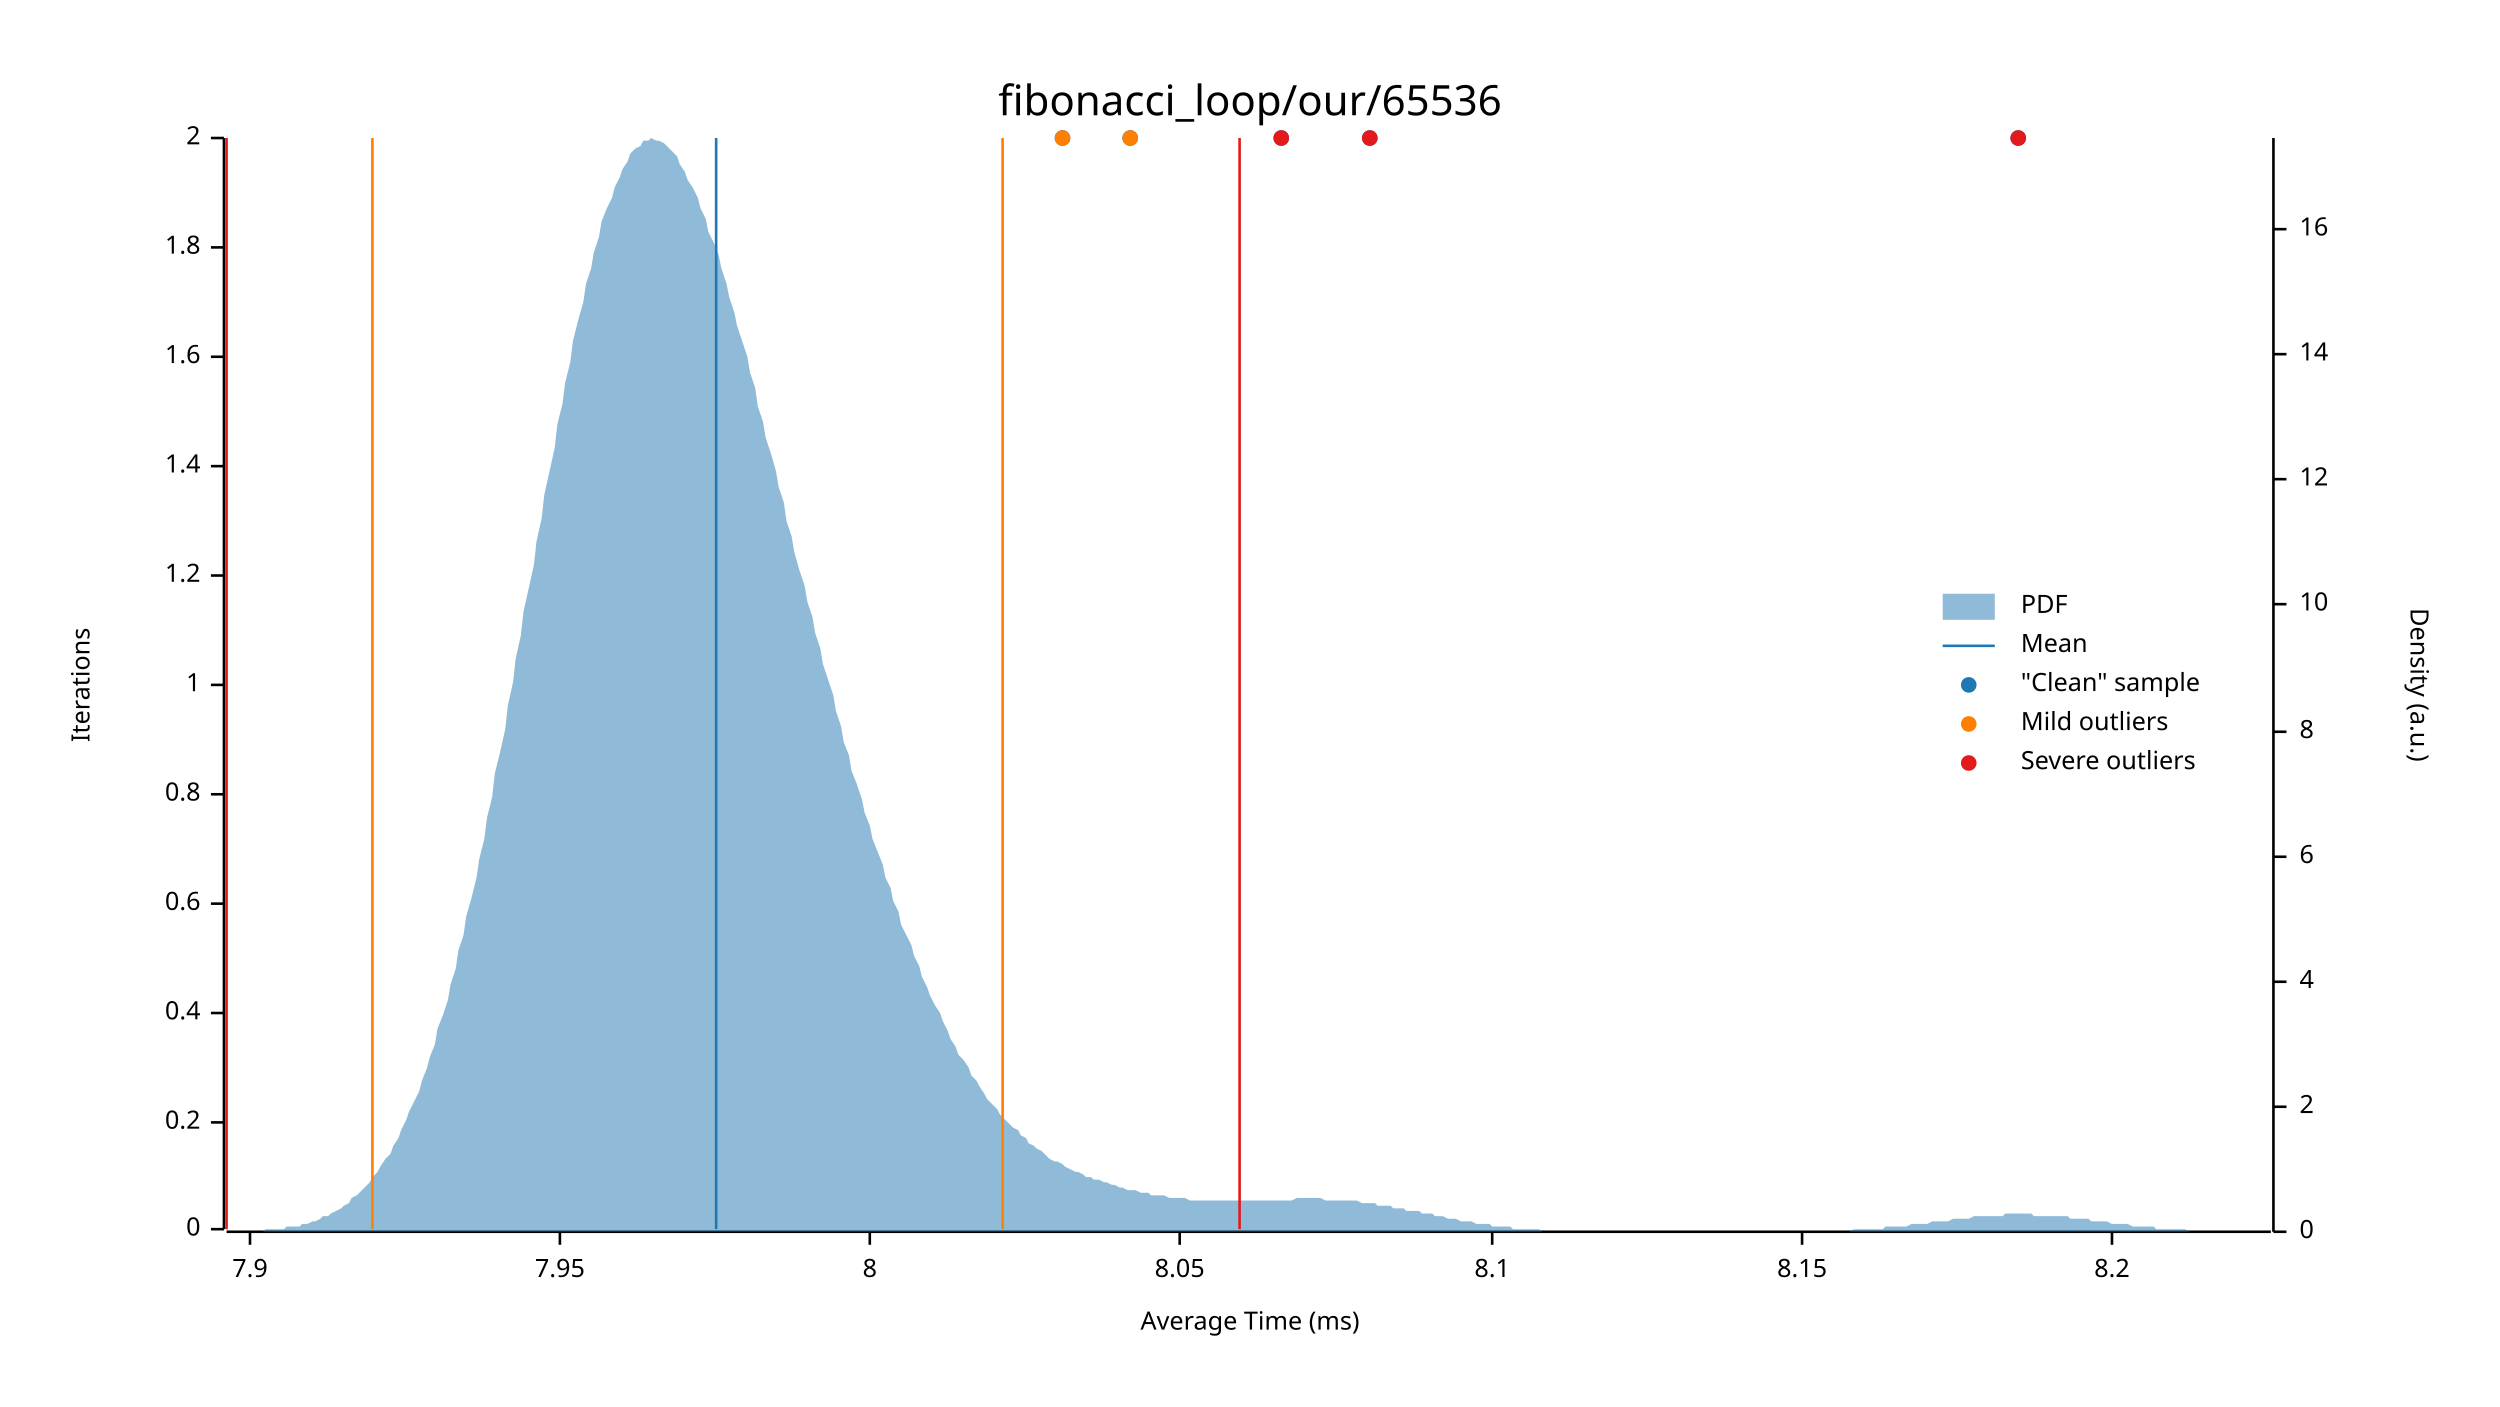
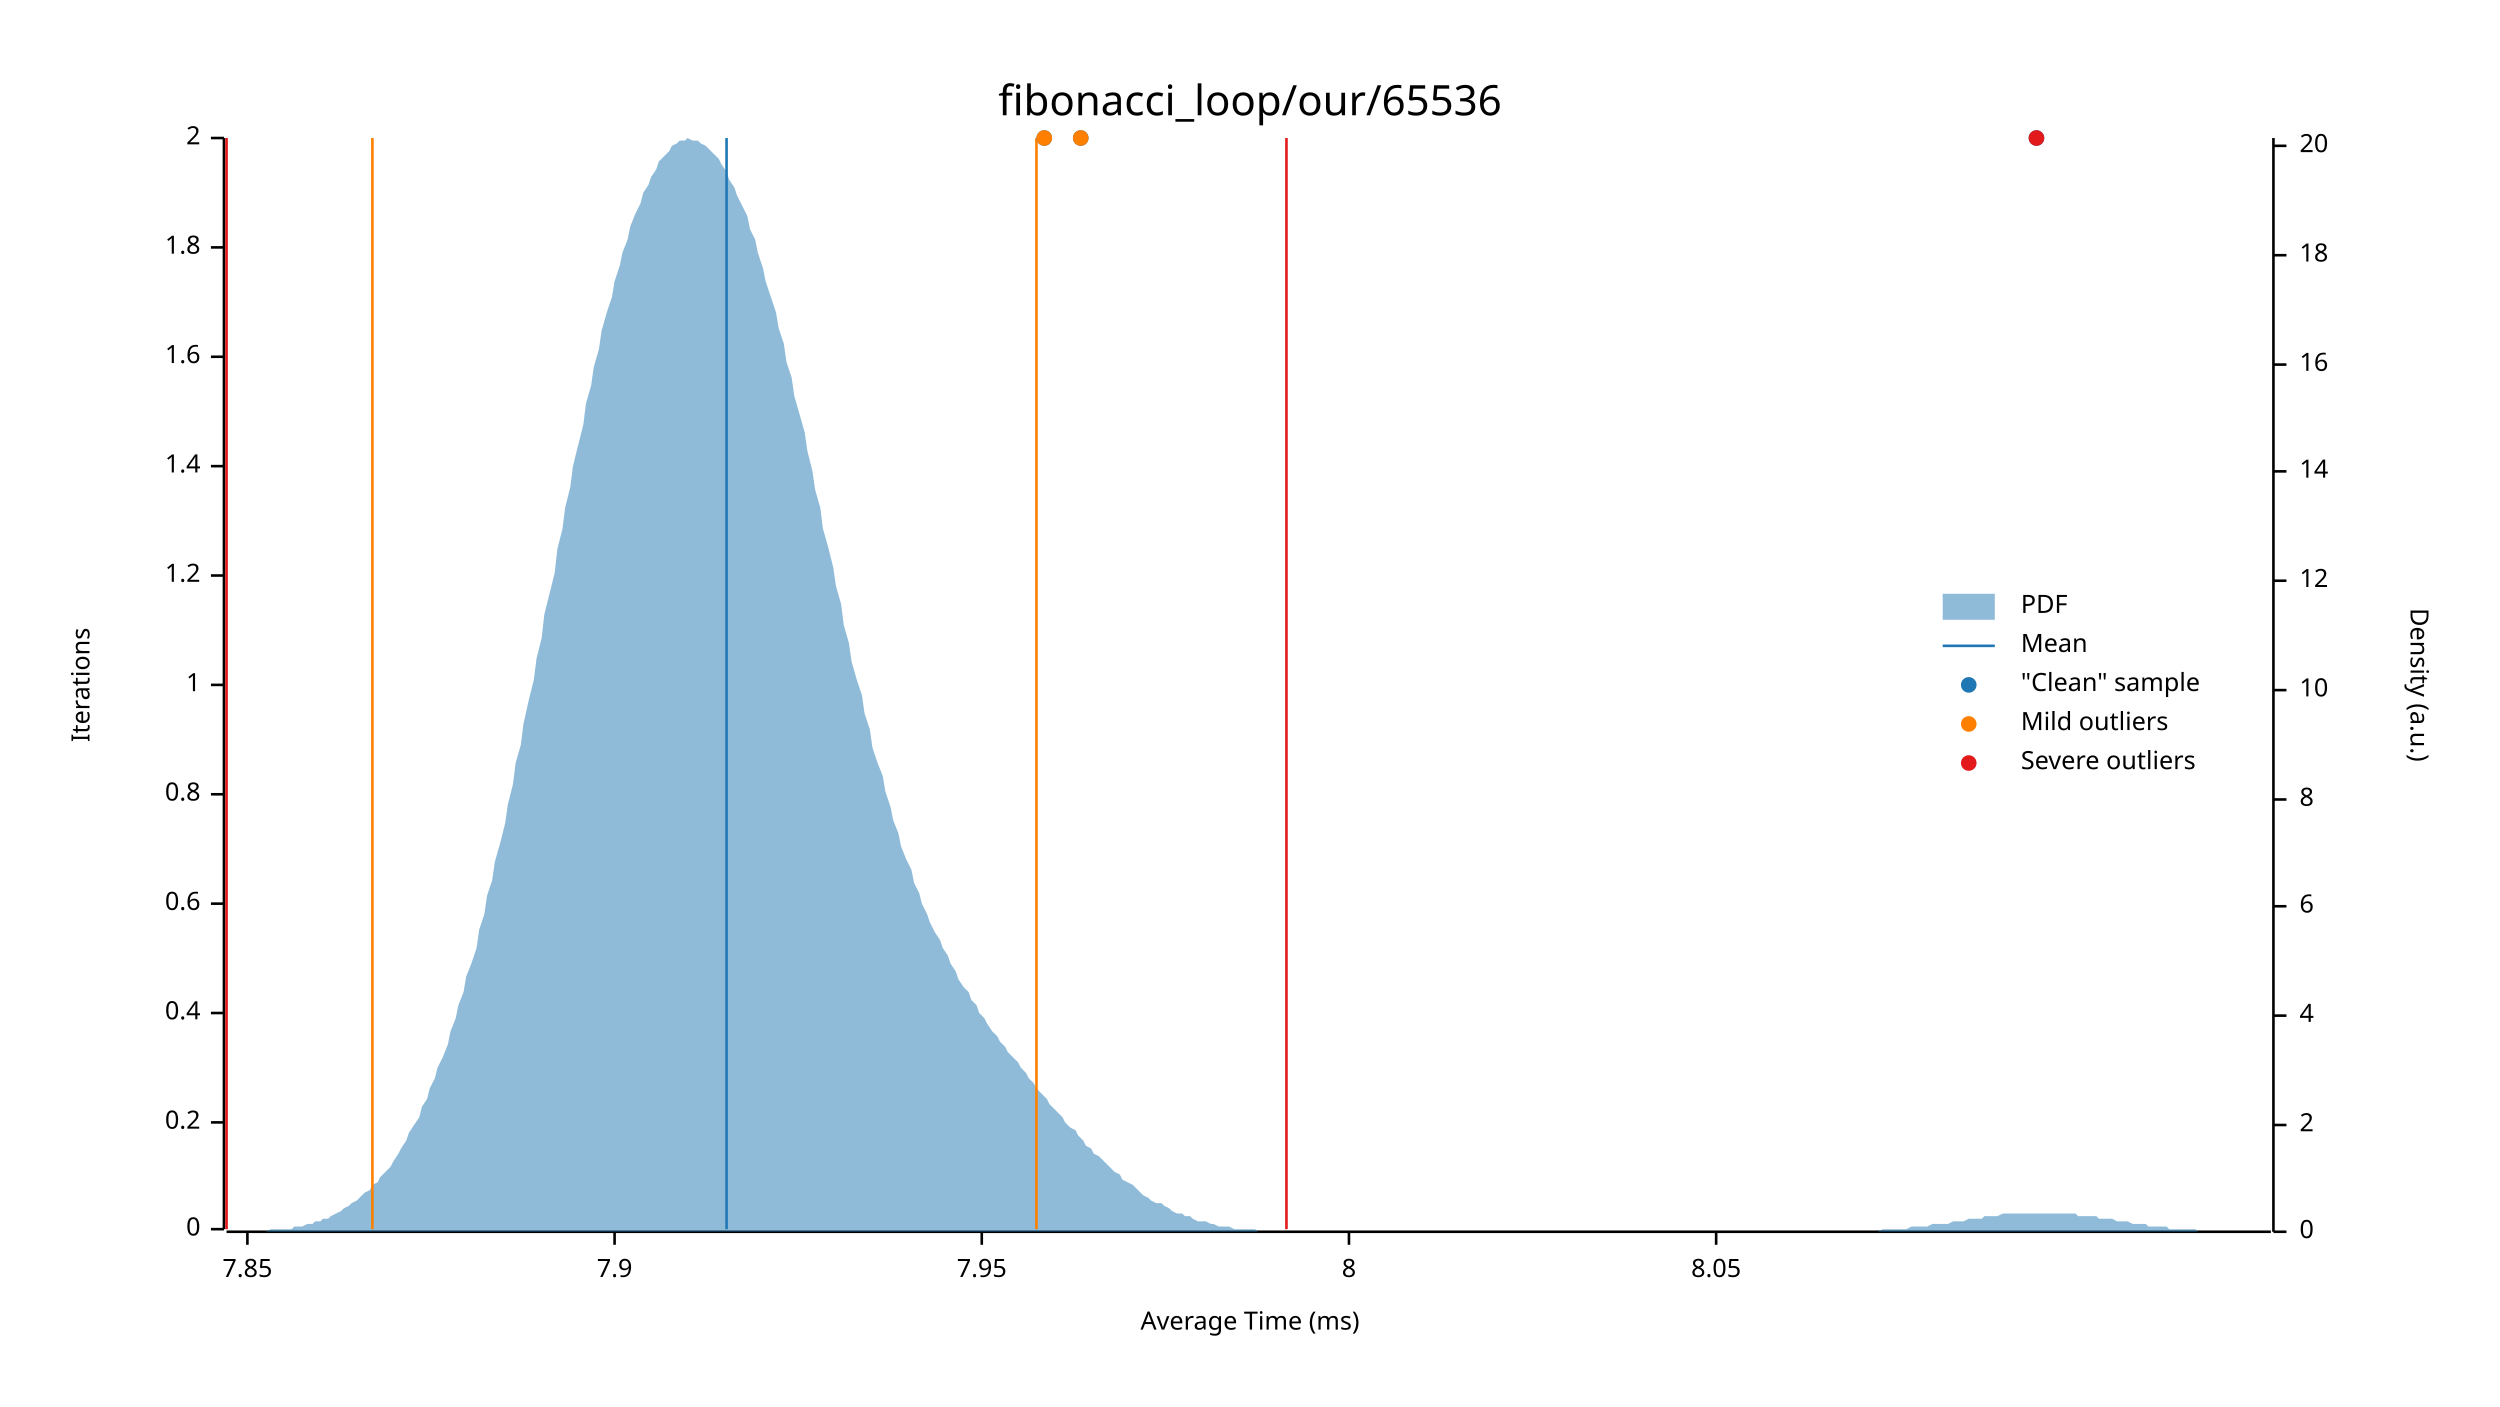
<svg xmlns="http://www.w3.org/2000/svg" width="960" height="540" viewBox="0 0 960 540">
  <text x="480" y="32" dy="0.76em" text-anchor="middle" font-family="sans-serif" font-size="16.129" opacity="1" fill="#000000">
fibonacci_loop/our/65536
</text>
  <text x="27" y="263" dy="0.76em" text-anchor="middle" font-family="sans-serif" font-size="9.677" opacity="1" fill="#000000" transform="rotate(270, 27, 263)">
Iterations
</text>
  <text x="480" y="513" dy="-0.5ex" text-anchor="middle" font-family="sans-serif" font-size="9.677" opacity="1" fill="#000000">
Average Time (ms)
</text>
  <polyline fill="none" opacity="1" stroke="#000000" stroke-width="1" points="86,53 86,472 " />
  <text x="77" y="472" dy="0.5ex" text-anchor="end" font-family="sans-serif" font-size="9.677" opacity="1" fill="#000000">
0
</text>
  <polyline fill="none" opacity="1" stroke="#000000" stroke-width="1" points="81,472 86,472 " />
  <text x="77" y="431" dy="0.5ex" text-anchor="end" font-family="sans-serif" font-size="9.677" opacity="1" fill="#000000">
0.2
</text>
  <polyline fill="none" opacity="1" stroke="#000000" stroke-width="1" points="81,431 86,431 " />
  <text x="77" y="389" dy="0.5ex" text-anchor="end" font-family="sans-serif" font-size="9.677" opacity="1" fill="#000000">
0.4
</text>
  <polyline fill="none" opacity="1" stroke="#000000" stroke-width="1" points="81,389 86,389 " />
  <text x="77" y="347" dy="0.5ex" text-anchor="end" font-family="sans-serif" font-size="9.677" opacity="1" fill="#000000">
0.6
</text>
  <polyline fill="none" opacity="1" stroke="#000000" stroke-width="1" points="81,347 86,347 " />
  <text x="77" y="305" dy="0.5ex" text-anchor="end" font-family="sans-serif" font-size="9.677" opacity="1" fill="#000000">
0.8
</text>
  <polyline fill="none" opacity="1" stroke="#000000" stroke-width="1" points="81,305 86,305 " />
  <text x="77" y="263" dy="0.5ex" text-anchor="end" font-family="sans-serif" font-size="9.677" opacity="1" fill="#000000">
1
</text>
  <polyline fill="none" opacity="1" stroke="#000000" stroke-width="1" points="81,263 86,263 " />
  <text x="77" y="221" dy="0.5ex" text-anchor="end" font-family="sans-serif" font-size="9.677" opacity="1" fill="#000000">
1.2
</text>
  <polyline fill="none" opacity="1" stroke="#000000" stroke-width="1" points="81,221 86,221 " />
  <text x="77" y="179" dy="0.5ex" text-anchor="end" font-family="sans-serif" font-size="9.677" opacity="1" fill="#000000">
1.4
</text>
  <polyline fill="none" opacity="1" stroke="#000000" stroke-width="1" points="81,179 86,179 " />
  <text x="77" y="137" dy="0.5ex" text-anchor="end" font-family="sans-serif" font-size="9.677" opacity="1" fill="#000000">
1.6
</text>
  <polyline fill="none" opacity="1" stroke="#000000" stroke-width="1" points="81,137 86,137 " />
  <text x="77" y="95" dy="0.5ex" text-anchor="end" font-family="sans-serif" font-size="9.677" opacity="1" fill="#000000">
1.8
</text>
  <polyline fill="none" opacity="1" stroke="#000000" stroke-width="1" points="81,95 86,95 " />
  <text x="77" y="53" dy="0.5ex" text-anchor="end" font-family="sans-serif" font-size="9.677" opacity="1" fill="#000000">
2
</text>
  <polyline fill="none" opacity="1" stroke="#000000" stroke-width="1" points="81,53 86,53 " />
  <polyline fill="none" opacity="1" stroke="#000000" stroke-width="1" points="87,473 872,473 " />
-   <text x="96" y="483" dy="0.76em" text-anchor="middle" font-family="sans-serif" font-size="9.677" opacity="1" fill="#000000">
+   <text x="95" y="483" dy="0.76em" text-anchor="middle" font-family="sans-serif" font-size="9.677" opacity="1" fill="#000000">
+ 7.85
+ </text>
+   <polyline fill="none" opacity="1" stroke="#000000" stroke-width="1" points="95,473 95,478 " />
+   <text x="236" y="483" dy="0.76em" text-anchor="middle" font-family="sans-serif" font-size="9.677" opacity="1" fill="#000000">
7.9
</text>
-   <polyline fill="none" opacity="1" stroke="#000000" stroke-width="1" points="96,473 96,478 " />
-   <text x="215" y="483" dy="0.76em" text-anchor="middle" font-family="sans-serif" font-size="9.677" opacity="1" fill="#000000">
+   <polyline fill="none" opacity="1" stroke="#000000" stroke-width="1" points="236,473 236,478 " />
+   <text x="377" y="483" dy="0.76em" text-anchor="middle" font-family="sans-serif" font-size="9.677" opacity="1" fill="#000000">
7.95
</text>
-   <polyline fill="none" opacity="1" stroke="#000000" stroke-width="1" points="215,473 215,478 " />
-   <text x="334" y="483" dy="0.76em" text-anchor="middle" font-family="sans-serif" font-size="9.677" opacity="1" fill="#000000">
+   <polyline fill="none" opacity="1" stroke="#000000" stroke-width="1" points="377,473 377,478 " />
+   <text x="518" y="483" dy="0.76em" text-anchor="middle" font-family="sans-serif" font-size="9.677" opacity="1" fill="#000000">
8
</text>
-   <polyline fill="none" opacity="1" stroke="#000000" stroke-width="1" points="334,473 334,478 " />
-   <text x="453" y="483" dy="0.76em" text-anchor="middle" font-family="sans-serif" font-size="9.677" opacity="1" fill="#000000">
+   <polyline fill="none" opacity="1" stroke="#000000" stroke-width="1" points="518,473 518,478 " />
+   <text x="659" y="483" dy="0.76em" text-anchor="middle" font-family="sans-serif" font-size="9.677" opacity="1" fill="#000000">
8.05
</text>
-   <polyline fill="none" opacity="1" stroke="#000000" stroke-width="1" points="453,473 453,478 " />
-   <text x="573" y="483" dy="0.76em" text-anchor="middle" font-family="sans-serif" font-size="9.677" opacity="1" fill="#000000">
- 8.1
- </text>
-   <polyline fill="none" opacity="1" stroke="#000000" stroke-width="1" points="573,473 573,478 " />
-   <text x="692" y="483" dy="0.76em" text-anchor="middle" font-family="sans-serif" font-size="9.677" opacity="1" fill="#000000">
- 8.15
- </text>
-   <polyline fill="none" opacity="1" stroke="#000000" stroke-width="1" points="692,473 692,478 " />
-   <text x="811" y="483" dy="0.76em" text-anchor="middle" font-family="sans-serif" font-size="9.677" opacity="1" fill="#000000">
- 8.2
- </text>
-   <polyline fill="none" opacity="1" stroke="#000000" stroke-width="1" points="811,473 811,478 " />
+   <polyline fill="none" opacity="1" stroke="#000000" stroke-width="1" points="659,473 659,478 " />
  <text x="933" y="263" dy="0.76em" text-anchor="middle" font-family="sans-serif" font-size="9.677" opacity="1" fill="#000000" transform="rotate(90, 933, 263)">
Density (a.u.)
</text>
  <polyline fill="none" opacity="1" stroke="#000000" stroke-width="1" points="873,53 873,473 " />
  <text x="883" y="473" dy="0.5ex" text-anchor="start" font-family="sans-serif" font-size="9.677" opacity="1" fill="#000000">
0
</text>
  <polyline fill="none" opacity="1" stroke="#000000" stroke-width="1" points="873,473 878,473 " />
-   <text x="883" y="425" dy="0.5ex" text-anchor="start" font-family="sans-serif" font-size="9.677" opacity="1" fill="#000000">
+   <text x="883" y="432" dy="0.5ex" text-anchor="start" font-family="sans-serif" font-size="9.677" opacity="1" fill="#000000">
2
</text>
-   <polyline fill="none" opacity="1" stroke="#000000" stroke-width="1" points="873,425 878,425 " />
-   <text x="883" y="377" dy="0.5ex" text-anchor="start" font-family="sans-serif" font-size="9.677" opacity="1" fill="#000000">
+   <polyline fill="none" opacity="1" stroke="#000000" stroke-width="1" points="873,432 878,432 " />
+   <text x="883" y="390" dy="0.5ex" text-anchor="start" font-family="sans-serif" font-size="9.677" opacity="1" fill="#000000">
4
</text>
-   <polyline fill="none" opacity="1" stroke="#000000" stroke-width="1" points="873,377 878,377 " />
-   <text x="883" y="329" dy="0.5ex" text-anchor="start" font-family="sans-serif" font-size="9.677" opacity="1" fill="#000000">
+   <polyline fill="none" opacity="1" stroke="#000000" stroke-width="1" points="873,390 878,390 " />
+   <text x="883" y="348" dy="0.5ex" text-anchor="start" font-family="sans-serif" font-size="9.677" opacity="1" fill="#000000">
6
</text>
-   <polyline fill="none" opacity="1" stroke="#000000" stroke-width="1" points="873,329 878,329 " />
-   <text x="883" y="281" dy="0.5ex" text-anchor="start" font-family="sans-serif" font-size="9.677" opacity="1" fill="#000000">
+   <polyline fill="none" opacity="1" stroke="#000000" stroke-width="1" points="873,348 878,348 " />
+   <text x="883" y="307" dy="0.5ex" text-anchor="start" font-family="sans-serif" font-size="9.677" opacity="1" fill="#000000">
8
</text>
-   <polyline fill="none" opacity="1" stroke="#000000" stroke-width="1" points="873,281 878,281 " />
-   <text x="883" y="232" dy="0.5ex" text-anchor="start" font-family="sans-serif" font-size="9.677" opacity="1" fill="#000000">
+   <polyline fill="none" opacity="1" stroke="#000000" stroke-width="1" points="873,307 878,307 " />
+   <text x="883" y="265" dy="0.5ex" text-anchor="start" font-family="sans-serif" font-size="9.677" opacity="1" fill="#000000">
10
</text>
-   <polyline fill="none" opacity="1" stroke="#000000" stroke-width="1" points="873,232 878,232 " />
-   <text x="883" y="184" dy="0.5ex" text-anchor="start" font-family="sans-serif" font-size="9.677" opacity="1" fill="#000000">
+   <polyline fill="none" opacity="1" stroke="#000000" stroke-width="1" points="873,265 878,265 " />
+   <text x="883" y="223" dy="0.5ex" text-anchor="start" font-family="sans-serif" font-size="9.677" opacity="1" fill="#000000">
12
</text>
-   <polyline fill="none" opacity="1" stroke="#000000" stroke-width="1" points="873,184 878,184 " />
-   <text x="883" y="136" dy="0.5ex" text-anchor="start" font-family="sans-serif" font-size="9.677" opacity="1" fill="#000000">
+   <polyline fill="none" opacity="1" stroke="#000000" stroke-width="1" points="873,223 878,223 " />
+   <text x="883" y="181" dy="0.5ex" text-anchor="start" font-family="sans-serif" font-size="9.677" opacity="1" fill="#000000">
14
</text>
-   <polyline fill="none" opacity="1" stroke="#000000" stroke-width="1" points="873,136 878,136 " />
-   <text x="883" y="88" dy="0.5ex" text-anchor="start" font-family="sans-serif" font-size="9.677" opacity="1" fill="#000000">
+   <polyline fill="none" opacity="1" stroke="#000000" stroke-width="1" points="873,181 878,181 " />
+   <text x="883" y="140" dy="0.5ex" text-anchor="start" font-family="sans-serif" font-size="9.677" opacity="1" fill="#000000">
16
</text>
-   <polyline fill="none" opacity="1" stroke="#000000" stroke-width="1" points="873,88 878,88 " />
-   <polygon opacity="0.5" fill="#1F78B4" points="87,473 88,473 90,473 91,473 93,473 94,473 96,473 98,473 99,473 101,473 102,472 104,472 105,472 107,472 109,472 110,471 112,471 113,471 115,471 116,470 118,470 120,469 121,469 123,468 124,467 126,467 127,466 129,465 131,464 132,463 134,462 135,460 137,459 138,458 140,456 142,454 143,452 145,450 146,448 148,445 150,443 151,440 153,437 154,434 156,430 157,427 159,423 161,419 162,415 164,410 165,406 167,401 168,395 170,390 172,384 173,378 175,372 176,365 178,359 179,352 181,345 183,337 184,330 186,322 187,314 189,306 190,297 192,289 194,280 195,271 197,262 198,253 200,244 201,235 203,226 205,217 206,208 208,199 209,190 211,181 213,172 214,163 216,155 217,147 219,139 220,131 222,123 224,116 225,109 227,103 228,97 230,91 231,85 233,80 235,76 236,72 238,68 239,65 241,62 242,59 244,57 246,56 247,54 249,54 250,53 252,54 253,54 255,55 257,57 258,58 260,60 261,63 263,66 264,69 266,72 268,76 269,80 271,84 272,89 274,93 276,98 277,103 279,109 280,114 282,120 283,125 285,131 287,137 288,143 290,149 291,156 293,162 294,168 296,174 298,181 299,187 301,193 302,200 304,206 305,212 307,219 309,225 310,231 312,237 313,243 315,249 316,255 318,261 320,267 321,273 323,279 324,285 326,290 327,296 329,301 331,307 332,312 334,317 335,322 337,327 339,332 340,337 342,341 343,346 345,350 346,355 348,359 350,363 351,367 353,371 354,375 356,379 357,382 359,386 361,389 362,392 364,396 365,399 367,402 368,405 370,407 372,410 373,413 375,415 376,417 378,420 379,422 381,424 383,426 384,428 386,430 387,431 389,433 391,434 392,436 394,437 395,439 397,440 398,441 400,442 402,444 403,445 405,446 406,446 408,447 409,448 411,449 413,450 414,450 416,451 417,452 419,452 420,453 422,453 424,454 425,454 427,455 428,455 430,456 431,456 433,457 435,457 436,457 438,458 439,458 441,458 442,459 444,459 446,459 447,459 449,460 450,460 452,460 454,460 455,460 457,461 458,461 460,461 461,461 463,461 465,461 466,461 468,461 469,461 471,461 472,461 474,461 476,461 477,461 479,461 480,461 482,461 483,461 485,461 487,461 488,461 490,461 491,461 493,461 494,461 496,461 498,460 499,460 501,460 502,460 504,460 505,460 507,460 509,461 510,461 512,461 513,461 515,461 517,461 518,461 520,461 521,461 523,462 524,462 526,462 528,462 529,463 531,463 532,463 534,463 535,464 537,464 539,464 540,465 542,465 543,465 545,465 546,466 548,466 550,466 551,467 553,467 554,467 556,468 557,468 559,468 561,469 562,469 564,469 565,469 567,470 568,470 570,470 572,470 573,471 575,471 576,471 578,471 580,471 581,472 583,472 584,472 586,472 587,472 589,472 591,472 592,473 594,473 595,473 597,473 598,473 600,473 602,473 603,473 605,473 606,473 608,473 609,473 611,473 613,473 614,473 616,473 617,473 619,473 620,473 622,473 624,473 625,473 627,473 628,473 630,473 632,473 633,473 635,473 636,473 638,473 639,473 641,473 643,473 644,473 646,473 647,473 649,473 650,473 652,473 654,473 655,473 657,473 658,473 660,473 661,473 663,473 665,473 666,473 668,473 669,473 671,473 672,473 674,473 676,473 677,473 679,473 680,473 682,473 683,473 685,473 687,473 688,473 690,473 691,473 693,473 695,473 696,473 698,473 699,473 701,473 702,473 704,473 706,473 707,473 709,473 710,473 712,472 713,472 715,472 717,472 718,472 720,472 721,472 723,472 724,471 726,471 728,471 729,471 731,471 732,471 734,470 735,470 737,470 739,470 740,470 742,469 743,469 745,469 746,469 748,469 750,468 751,468 753,468 754,468 756,468 758,467 759,467 761,467 762,467 764,467 765,467 767,467 769,467 770,466 772,466 773,466 775,466 776,466 778,466 780,466 781,467 783,467 784,467 786,467 787,467 789,467 791,467 792,467 794,467 795,468 797,468 798,468 800,468 802,468 803,469 805,469 806,469 808,469 809,469 811,470 813,470 814,470 816,470 817,470 819,471 821,471 822,471 824,471 825,471 827,471 828,472 830,472 832,472 833,472 835,472 836,472 838,472 839,472 841,473 843,473 844,473 846,473 847,473 849,473 850,473 852,473 854,473 855,473 857,473 858,473 860,473 861,473 863,473 865,473 866,473 868,473 869,473 871,473 873,473 873,473 87,473 " />
-   <polyline fill="none" opacity="1" stroke="#1F78B4" stroke-width="1" points="275,472 275,53 " />
+   <polyline fill="none" opacity="1" stroke="#000000" stroke-width="1" points="873,140 878,140 " />
+   <text x="883" y="98" dy="0.5ex" text-anchor="start" font-family="sans-serif" font-size="9.677" opacity="1" fill="#000000">
+ 18
+ </text>
+   <polyline fill="none" opacity="1" stroke="#000000" stroke-width="1" points="873,98 878,98 " />
+   <text x="883" y="56" dy="0.5ex" text-anchor="start" font-family="sans-serif" font-size="9.677" opacity="1" fill="#000000">
+ 20
+ </text>
+   <polyline fill="none" opacity="1" stroke="#000000" stroke-width="1" points="873,56 878,56 " />
+   <polygon opacity="0.5" fill="#1F78B4" points="87,473 88,473 90,473 91,473 93,473 94,473 96,473 98,473 99,473 101,473 102,473 104,472 105,472 107,472 109,472 110,472 112,472 113,471 115,471 116,471 118,470 120,470 121,469 123,469 124,468 126,468 127,467 129,466 131,465 132,464 134,463 135,462 137,461 138,460 140,458 142,457 143,455 145,454 146,452 148,450 150,448 151,446 153,443 154,441 156,438 157,435 159,432 161,429 162,425 164,422 165,418 167,414 168,410 170,406 172,401 173,396 175,391 176,386 178,381 179,375 181,370 183,364 184,357 186,351 187,344 189,338 190,331 192,324 194,316 195,309 197,301 198,293 200,286 201,278 203,269 205,261 206,253 208,245 209,236 211,228 213,220 214,211 216,203 217,195 219,187 220,179 222,171 224,163 225,155 227,148 228,141 230,134 231,127 233,120 235,114 236,108 238,102 239,97 241,92 242,87 244,82 246,78 247,74 249,71 250,68 252,65 253,62 255,60 257,58 258,56 260,55 261,54 263,54 264,53 266,54 268,54 269,55 271,56 272,57 274,59 276,61 277,63 279,66 280,69 282,72 283,75 285,79 287,83 288,88 290,92 291,97 293,103 294,108 296,114 298,120 299,126 301,132 302,139 304,145 305,152 307,159 309,166 310,173 312,181 313,188 315,195 316,203 318,210 320,218 321,225 323,232 324,240 326,247 327,254 329,261 331,267 332,274 334,280 335,287 337,293 339,298 340,304 342,310 343,315 345,320 346,325 348,330 350,334 351,339 353,343 354,347 356,351 357,354 359,358 361,361 362,364 364,367 365,370 367,373 368,376 370,379 372,381 373,384 375,386 376,389 378,391 379,393 381,396 383,398 384,400 386,402 387,404 389,406 391,408 392,410 394,412 395,414 397,416 398,418 400,420 402,422 403,424 405,426 406,427 408,429 409,431 411,433 413,434 414,436 416,438 417,440 419,441 420,443 422,444 424,446 425,447 427,449 428,450 430,451 431,453 433,454 435,455 436,456 438,458 439,459 441,460 442,461 444,462 446,462 447,463 449,464 450,465 452,466 454,466 455,467 457,467 458,468 460,469 461,469 463,469 465,470 466,470 468,471 469,471 471,471 472,471 474,472 476,472 477,472 479,472 480,472 482,472 483,473 485,473 487,473 488,473 490,473 491,473 493,473 494,473 496,473 498,473 499,473 501,473 502,473 504,473 505,473 507,473 509,473 510,473 512,473 513,473 515,473 517,473 518,473 520,473 521,473 523,473 524,473 526,473 528,473 529,473 531,473 532,473 534,473 535,473 537,473 539,473 540,473 542,473 543,473 545,473 546,473 548,473 550,473 551,473 553,473 554,473 556,473 557,473 559,473 561,473 562,473 564,473 565,473 567,473 568,473 570,473 572,473 573,473 575,473 576,473 578,473 580,473 581,473 583,473 584,473 586,473 587,473 589,473 591,473 592,473 594,473 595,473 597,473 598,473 600,473 602,473 603,473 605,473 606,473 608,473 609,473 611,473 613,473 614,473 616,473 617,473 619,473 620,473 622,473 624,473 625,473 627,473 628,473 630,473 632,473 633,473 635,473 636,473 638,473 639,473 641,473 643,473 644,473 646,473 647,473 649,473 650,473 652,473 654,473 655,473 657,473 658,473 660,473 661,473 663,473 665,473 666,473 668,473 669,473 671,473 672,473 674,473 676,473 677,473 679,473 680,473 682,473 683,473 685,473 687,473 688,473 690,473 691,473 693,473 695,473 696,473 698,473 699,473 701,473 702,473 704,473 706,473 707,473 709,473 710,473 712,473 713,473 715,473 717,473 718,473 720,473 721,473 723,472 724,472 726,472 728,472 729,472 731,472 732,472 734,471 735,471 737,471 739,471 740,471 742,470 743,470 745,470 746,470 748,470 750,469 751,469 753,469 754,469 756,468 758,468 759,468 761,468 762,467 764,467 765,467 767,467 769,466 770,466 772,466 773,466 775,466 776,466 778,466 780,466 781,466 783,466 784,466 786,466 787,466 789,466 791,466 792,466 794,466 795,466 797,466 798,467 800,467 802,467 803,467 805,467 806,468 808,468 809,468 811,468 813,469 814,469 816,469 817,469 819,470 821,470 822,470 824,470 825,471 827,471 828,471 830,471 832,471 833,472 835,472 836,472 838,472 839,472 841,472 843,472 844,473 846,473 847,473 849,473 850,473 852,473 854,473 855,473 857,473 858,473 860,473 861,473 863,473 865,473 866,473 868,473 869,473 871,473 873,473 873,473 87,473 " />
+   <polyline fill="none" opacity="1" stroke="#1F78B4" stroke-width="1" points="279,472 279,53 " />
  <polyline fill="none" opacity="1" stroke="#FF7F00" stroke-width="1" points="143,472 143,53 " />
-   <polyline fill="none" opacity="1" stroke="#FF7F00" stroke-width="1" points="385,472 385,53 " />
+   <polyline fill="none" opacity="1" stroke="#FF7F00" stroke-width="1" points="398,472 398,53 " />
  <polyline fill="none" opacity="1" stroke="#E31A1C" stroke-width="1" points="87,472 87,53 " />
-   <polyline fill="none" opacity="1" stroke="#E31A1C" stroke-width="1" points="476,472 476,53 " />
-   <circle cx="434" cy="53" r="3" opacity="1" fill="#1F78B4" stroke="none" stroke-width="1" />
-   <circle cx="408" cy="53" r="3" opacity="1" fill="#1F78B4" stroke="none" stroke-width="1" />
-   <circle cx="492" cy="53" r="3" opacity="1" fill="#1F78B4" stroke="none" stroke-width="1" />
-   <circle cx="526" cy="53" r="3" opacity="1" fill="#1F78B4" stroke="none" stroke-width="1" />
-   <circle cx="775" cy="53" r="3" opacity="1" fill="#1F78B4" stroke="none" stroke-width="1" />
-   <circle cx="434" cy="53" r="3" opacity="1" fill="#FF7F00" stroke="none" stroke-width="1" />
-   <circle cx="408" cy="53" r="3" opacity="1" fill="#FF7F00" stroke="none" stroke-width="1" />
-   <circle cx="492" cy="53" r="3" opacity="1" fill="#E31A1C" stroke="none" stroke-width="1" />
-   <circle cx="526" cy="53" r="3" opacity="1" fill="#E31A1C" stroke="none" stroke-width="1" />
-   <circle cx="775" cy="53" r="3" opacity="1" fill="#E31A1C" stroke="none" stroke-width="1" />
+   <polyline fill="none" opacity="1" stroke="#E31A1C" stroke-width="1" points="494,472 494,53 " />
+   <circle cx="415" cy="53" r="3" opacity="1" fill="#1F78B4" stroke="none" stroke-width="1" />
+   <circle cx="782" cy="53" r="3" opacity="1" fill="#1F78B4" stroke="none" stroke-width="1" />
+   <circle cx="401" cy="53" r="3" opacity="1" fill="#1F78B4" stroke="none" stroke-width="1" />
+   <circle cx="415" cy="53" r="3" opacity="1" fill="#FF7F00" stroke="none" stroke-width="1" />
+   <circle cx="401" cy="53" r="3" opacity="1" fill="#FF7F00" stroke="none" stroke-width="1" />
+   <circle cx="782" cy="53" r="3" opacity="1" fill="#E31A1C" stroke="none" stroke-width="1" />
  <text x="776" y="228" dy="0.76em" text-anchor="start" font-family="sans-serif" font-size="9.677" opacity="1" fill="#000000">
PDF
</text>
  <text x="776" y="243" dy="0.76em" text-anchor="start" font-family="sans-serif" font-size="9.677" opacity="1" fill="#000000">
Mean
</text>
  <text x="776" y="258" dy="0.76em" text-anchor="start" font-family="sans-serif" font-size="9.677" opacity="1" fill="#000000">
"Clean" sample
</text>
  <text x="776" y="273" dy="0.76em" text-anchor="start" font-family="sans-serif" font-size="9.677" opacity="1" fill="#000000">
Mild outliers
</text>
  <text x="776" y="288" dy="0.76em" text-anchor="start" font-family="sans-serif" font-size="9.677" opacity="1" fill="#000000">
Severe outliers
</text>
  <rect x="746" y="228" width="20" height="10" opacity="0.5" fill="#1F78B4" stroke="none" />
  <polyline fill="none" opacity="1" stroke="#1F78B4" stroke-width="1" points="746,248 766,248 " />
  <circle cx="756" cy="263" r="3" opacity="1" fill="#1F78B4" stroke="none" stroke-width="1" />
  <circle cx="756" cy="278" r="3" opacity="1" fill="#FF7F00" stroke="none" stroke-width="1" />
  <circle cx="756" cy="293" r="3" opacity="1" fill="#E31A1C" stroke="none" stroke-width="1" />
</svg>
